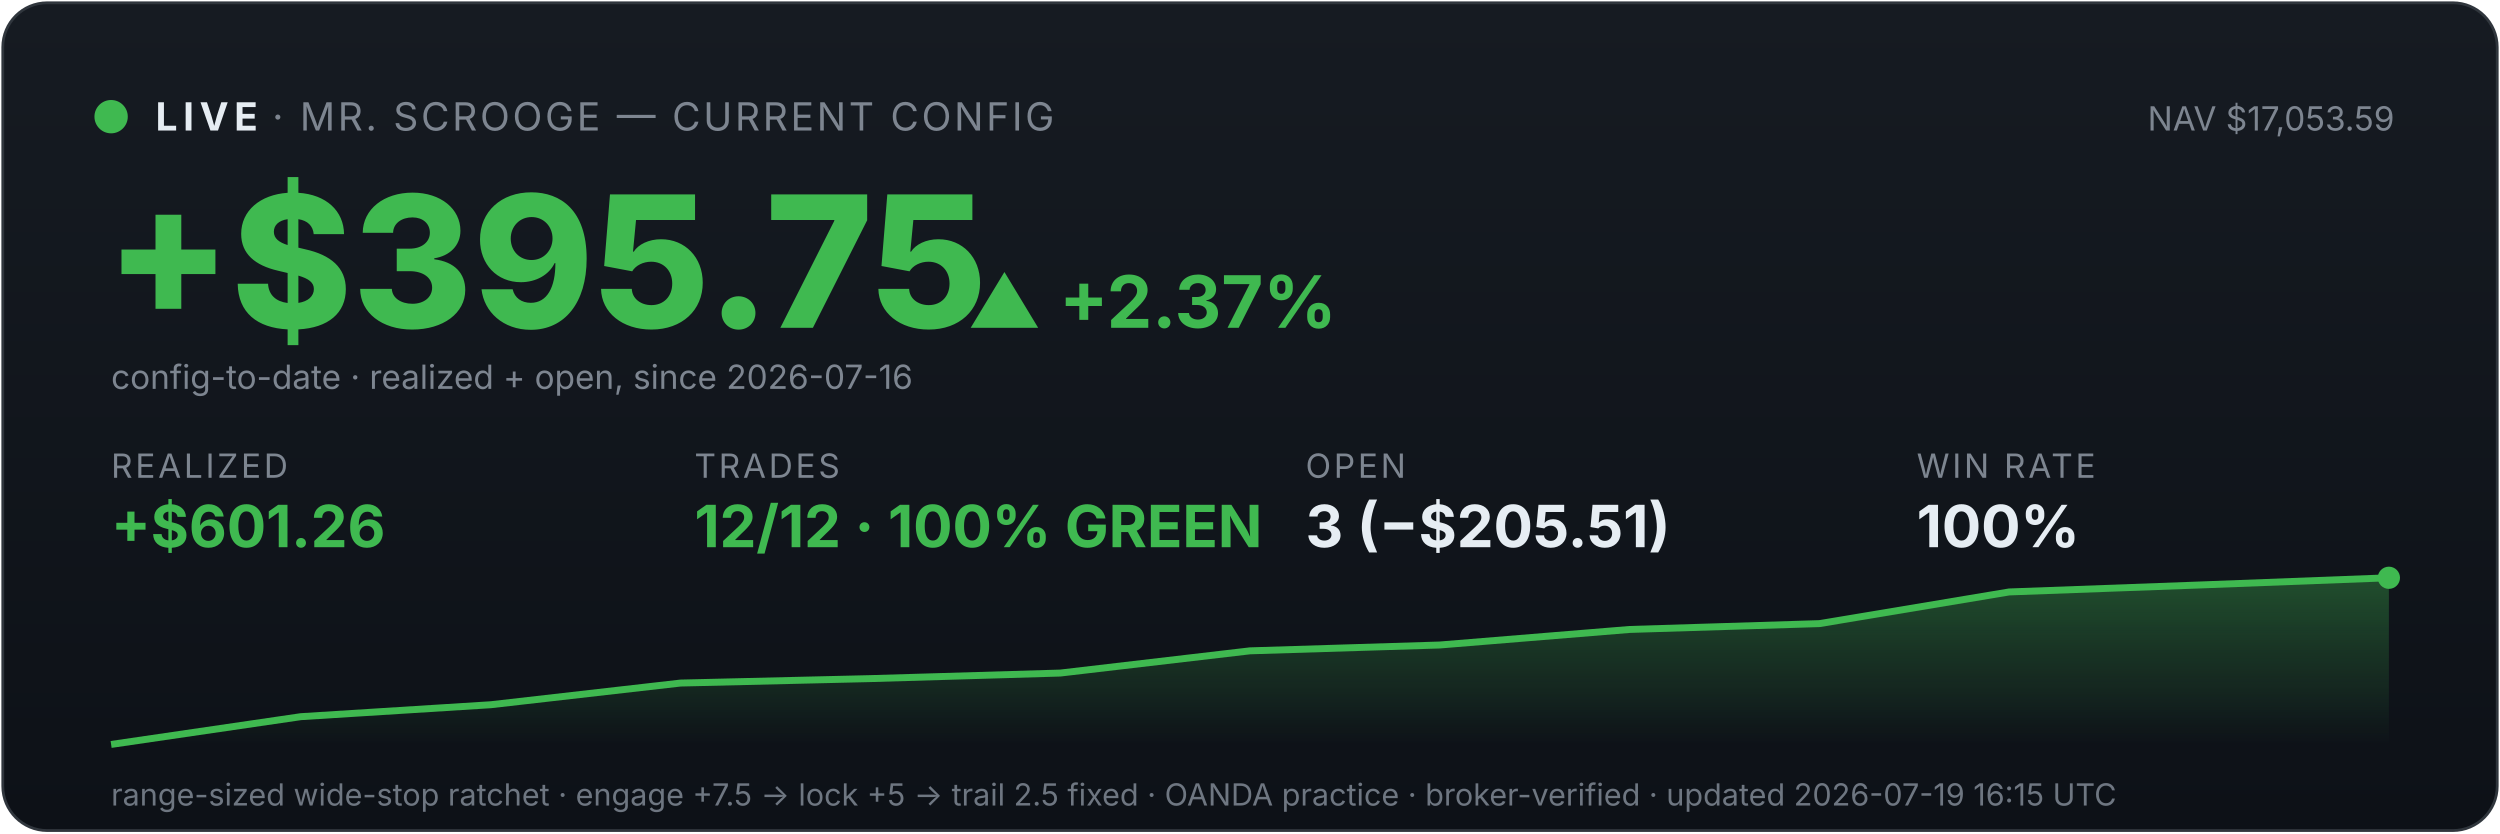
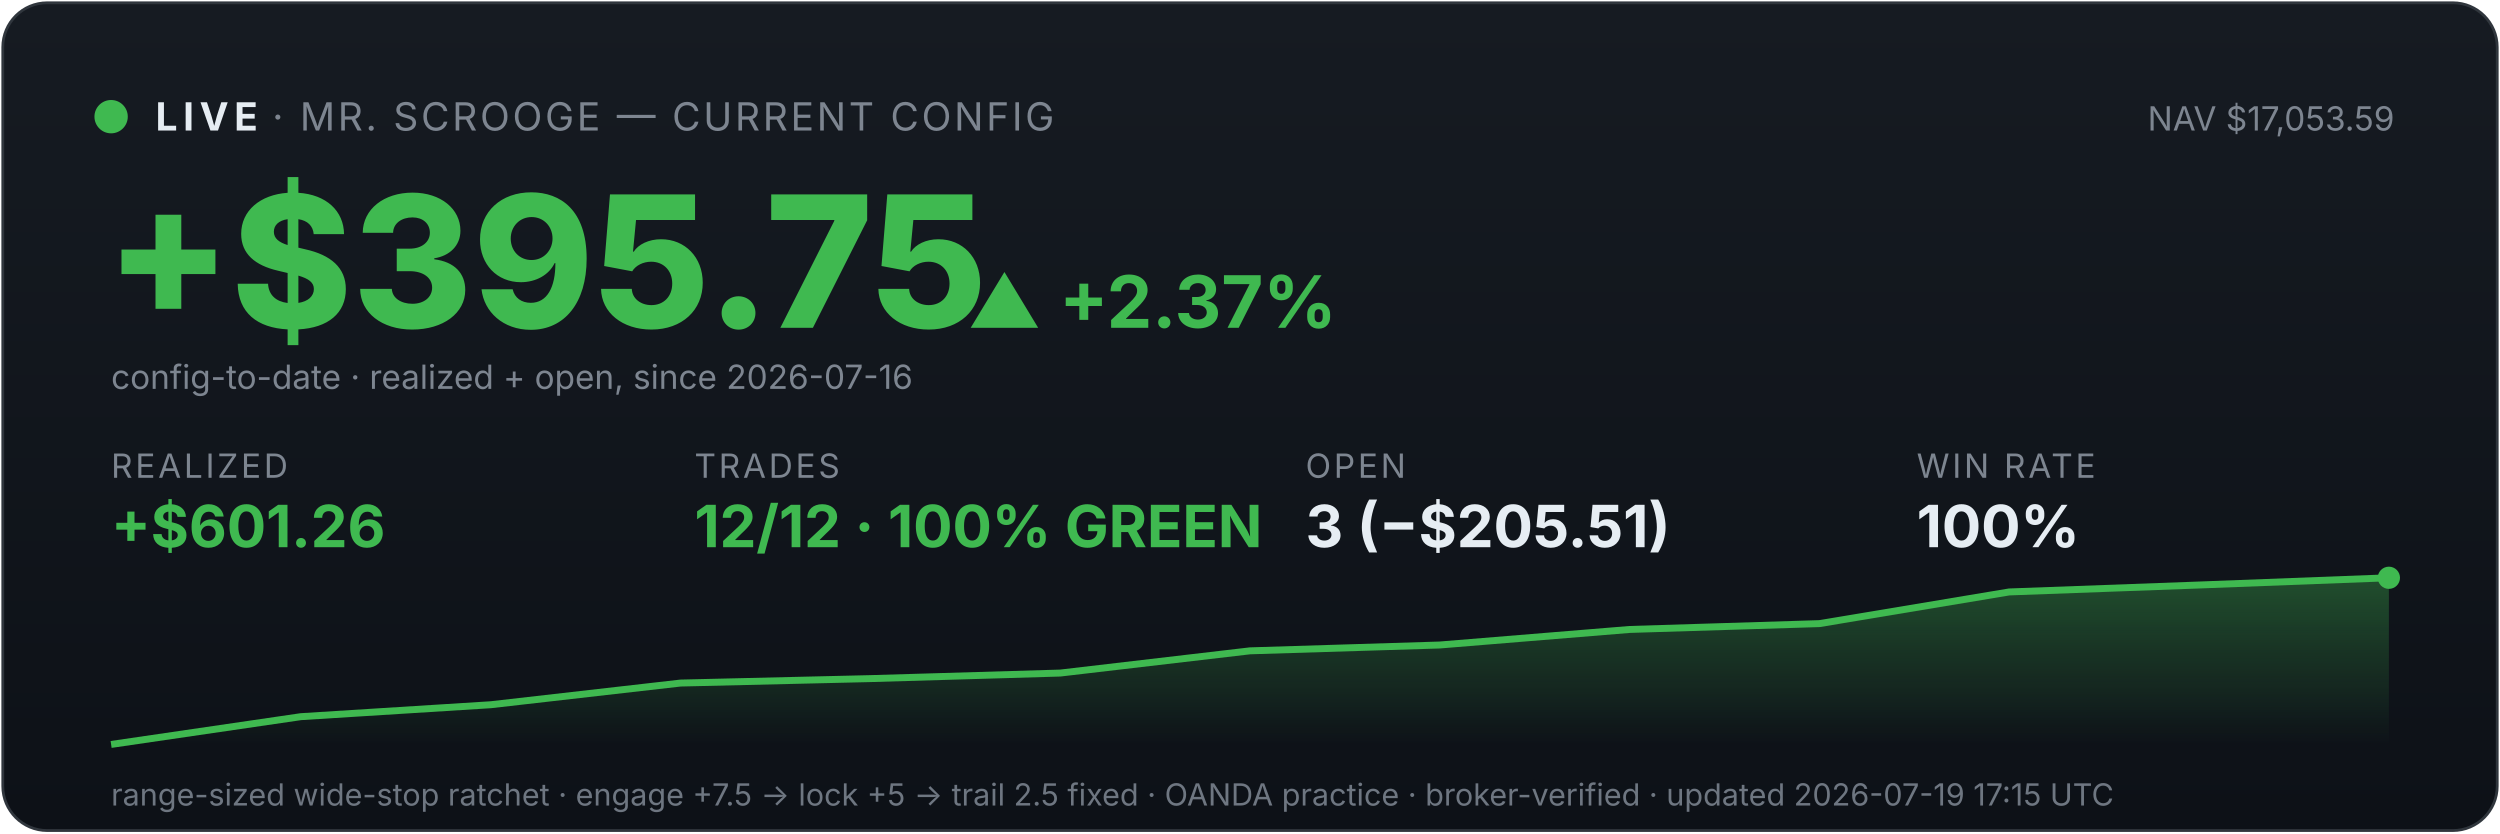
<svg xmlns="http://www.w3.org/2000/svg" viewBox="0 0 900 300" width="100%" font-family="system-ui,-apple-system,sans-serif">
  <defs>
    <linearGradient id="bg" x1="0" y1="0" x2="0" y2="1">
      <stop offset="0" stop-color="#161b22" />
      <stop offset="1" stop-color="#0d1117" />
    </linearGradient>
    <linearGradient id="fill" x1="0" y1="0" x2="0" y2="1">
      <stop offset="0" stop-color="#3fb950" stop-opacity="0.35" />
      <stop offset="1" stop-color="#3fb950" stop-opacity="0" />
    </linearGradient>
  </defs>
  <rect x="1" y="1" width="898" height="298" rx="16" fill="url(#bg)" stroke="#30363d" />
  <circle cx="40" cy="42" r="6" fill="#3fb950" />
  <text x="56" y="47" font-size="14" font-weight="700" fill="#e6edf3" letter-spacing="2">LIVE</text>
  <text x="98" y="47" font-size="14" fill="#7d8590" letter-spacing="1">· MR. SCROOGE — CURRENT CONFIG</text>
  <text x="862" y="47" font-size="12" fill="#7d8590" text-anchor="end">NAV $17,053.59</text>
  <text x="38" y="118" font-size="66" font-weight="800" fill="#3fb950">+$395.75</text>
  <text x="348" y="118" font-size="26" font-weight="700" fill="#3fb950">▲ +2.37%</text>
  <text x="40" y="140" font-size="12" fill="#7d8590">config-to-date · realized + open, since 2026-07-16</text>
  <text x="40" y="172" font-family="system-ui,-apple-system,sans-serif" font-size="12" fill="#7d8590" letter-spacing="1">REALIZED</text>
  <text x="40" y="197" font-family="system-ui,-apple-system,sans-serif" font-size="21" font-weight="700" fill="#3fb950">+$601.26</text>
  <text x="250" y="172" font-family="system-ui,-apple-system,sans-serif" font-size="12" fill="#7d8590" letter-spacing="1">TRADES</text>
  <text x="250" y="197" font-family="system-ui,-apple-system,sans-serif" font-size="21" font-weight="700" fill="#3fb950">12/12 · 100% GREEN</text>
  <text x="470" y="172" font-family="system-ui,-apple-system,sans-serif" font-size="12" fill="#7d8590" letter-spacing="1">OPEN</text>
  <text x="470" y="197" font-family="system-ui,-apple-system,sans-serif" font-size="21" font-weight="700" fill="#e6edf3">3 (−$205.51)</text>
  <text x="690" y="172" font-family="system-ui,-apple-system,sans-serif" font-size="12" fill="#7d8590" letter-spacing="1">WIN RATE</text>
  <text x="690" y="197" font-family="system-ui,-apple-system,sans-serif" font-size="21" font-weight="700" fill="#e6edf3">100%</text>
  <polygon points="40,268 40.0,268.0 108.3,258.0 176.7,253.7 245.0,245.9 313.3,244.3 381.7,242.3 450.0,234.3 518.3,232.2 586.7,226.6 655.0,224.5 723.3,213.1 791.7,210.6 860.0,208.0 860,268" fill="url(#fill)" />
  <polyline points="40.0,268.0 108.3,258.0 176.7,253.7 245.0,245.9 313.3,244.3 381.7,242.3 450.0,234.3 518.3,232.2 586.7,226.6 655.0,224.5 723.3,213.1 791.7,210.6 860.0,208.0" fill="none" stroke="#3fb950" stroke-width="2.5" />
  <circle cx="860.0" cy="208.0" r="4" fill="#3fb950" />
-   <text x="40" y="290" font-size="11" fill="#6e7681">range-sized wide-stop ratchet · engage +7.5 → lock +5 → trail 2.5 fixed · OANDA practice · broker-verified · updated 2026-07-19 16:15 UTC</text>
+   <text x="40" y="290" font-size="11" fill="#6e7681">range-sized wide-stop ratchet · engage +7.5 → lock +5 → trail 2.5 fixed · OANDA practice · broker-verified · updated 2026-07-19 17:15 UTC</text>
</svg>
